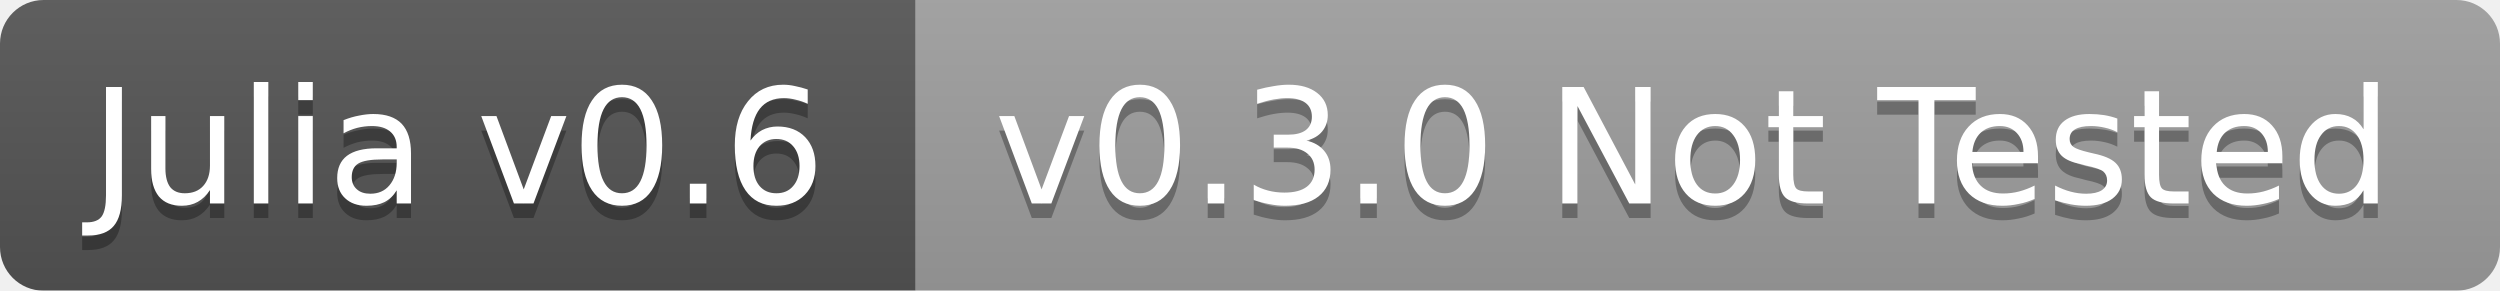
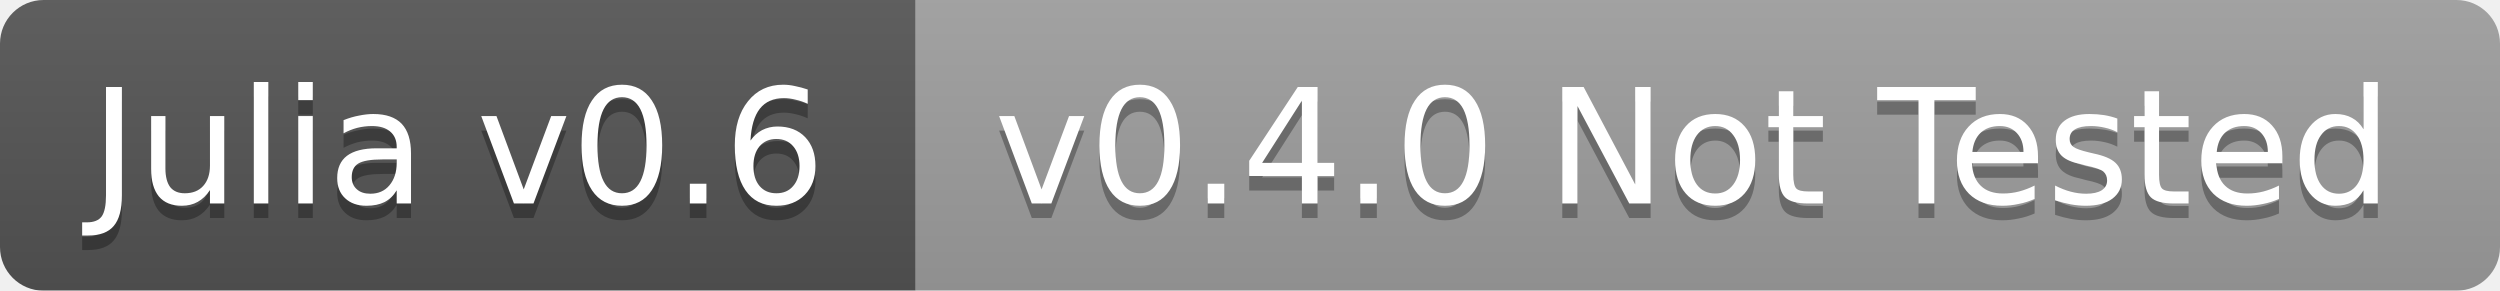
<svg xmlns="http://www.w3.org/2000/svg" width="172" height="20">
  <linearGradient id="b" x2="0" y2="100%">
    <stop offset="0" stop-color="#bbb" stop-opacity=".1" />
    <stop offset="1" stop-opacity=".1" />
  </linearGradient>
  <mask id="a">
    <rect width="172" height="20" rx="3" fill="#fff" />
  </mask>
  <g mask="url(#a)">
    <path fill="#555" d="M0 0h63v20H0z" />
    <path fill="#9f9f9f" d="M63 0h109v20H63z" />
    <path fill="url(#b)" d="M0 0h172v20H0z" />
  </g>
  <g fill="#fff" text-anchor="middle" font-family="DejaVu Sans,Verdana,Geneva,sans-serif" font-size="11">
    <text x="31.5" y="15" fill="#010101" fill-opacity=".3">Julia v0.6</text>
    <text x="31.5" y="14">Julia v0.6</text>
-     <text x="116.5" y="15" fill="#010101" fill-opacity=".3">v0.3.0 Not Tested</text>
-     <text x="116.5" y="14">v0.3.0 Not Tested</text>
+     <text x="116.5" y="15" fill="#010101" fill-opacity=".3">v0.4.0 Not Tested</text>
+     <text x="116.5" y="14">v0.4.0 Not Tested</text>
  </g>
</svg>
